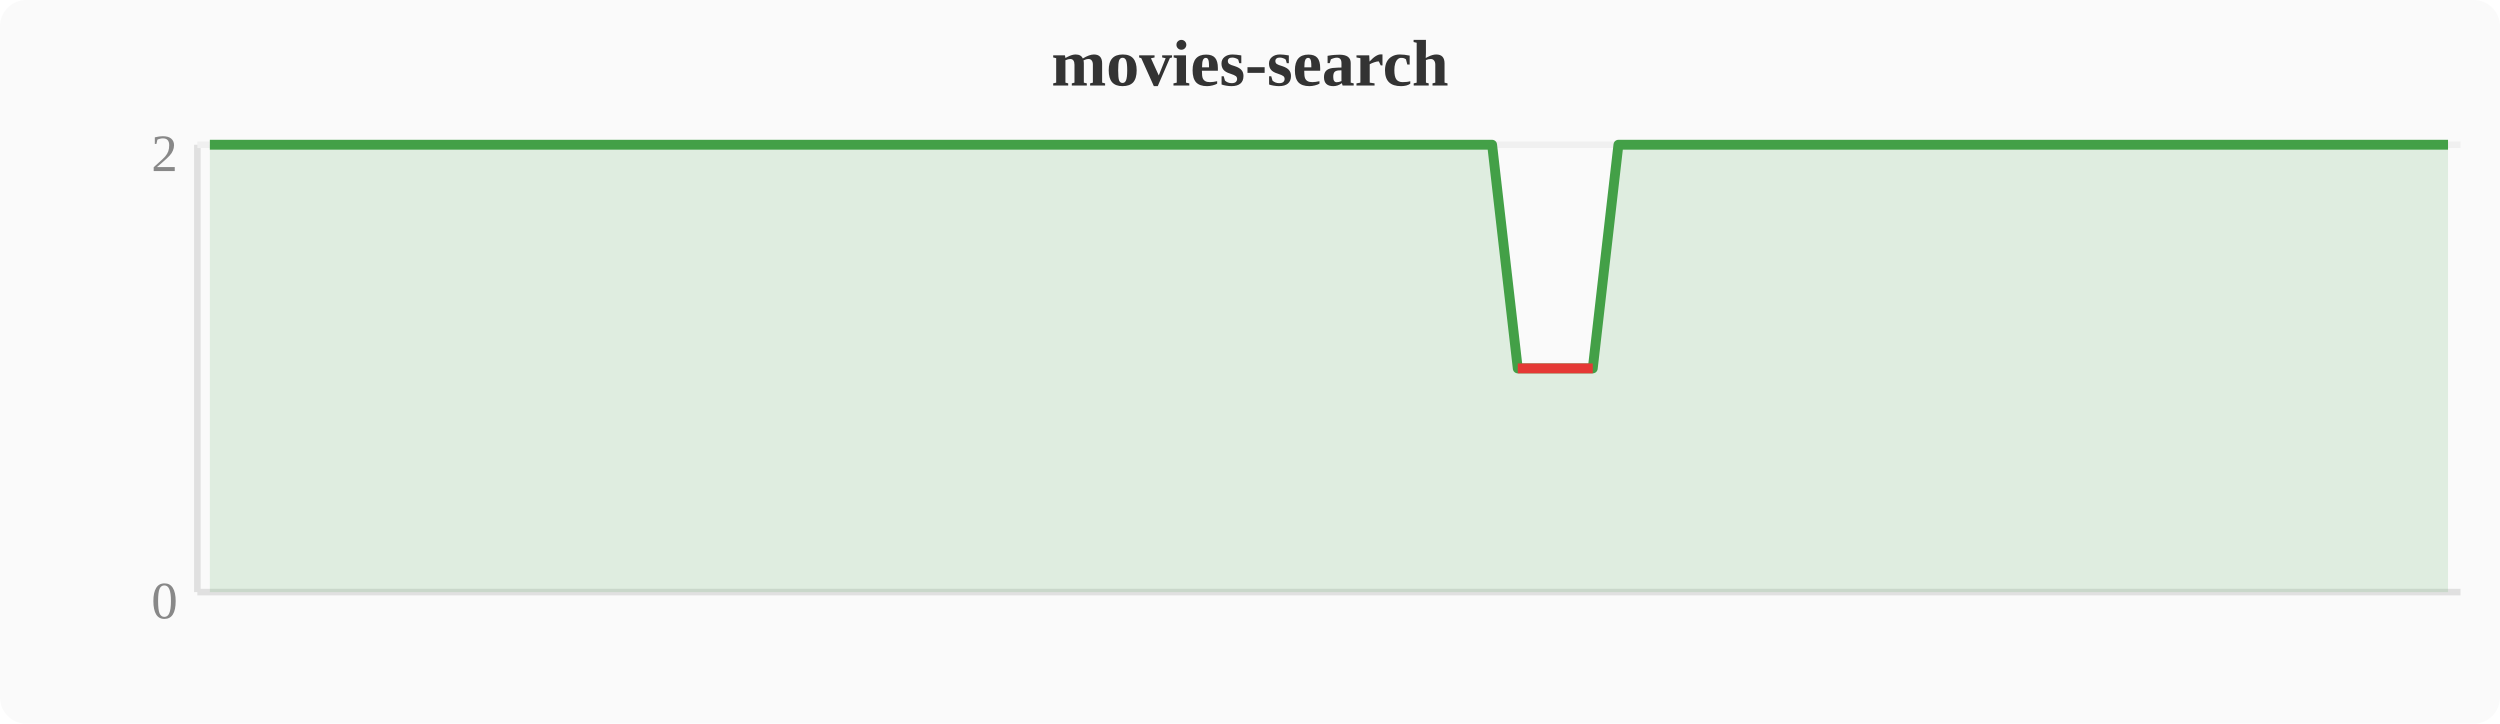
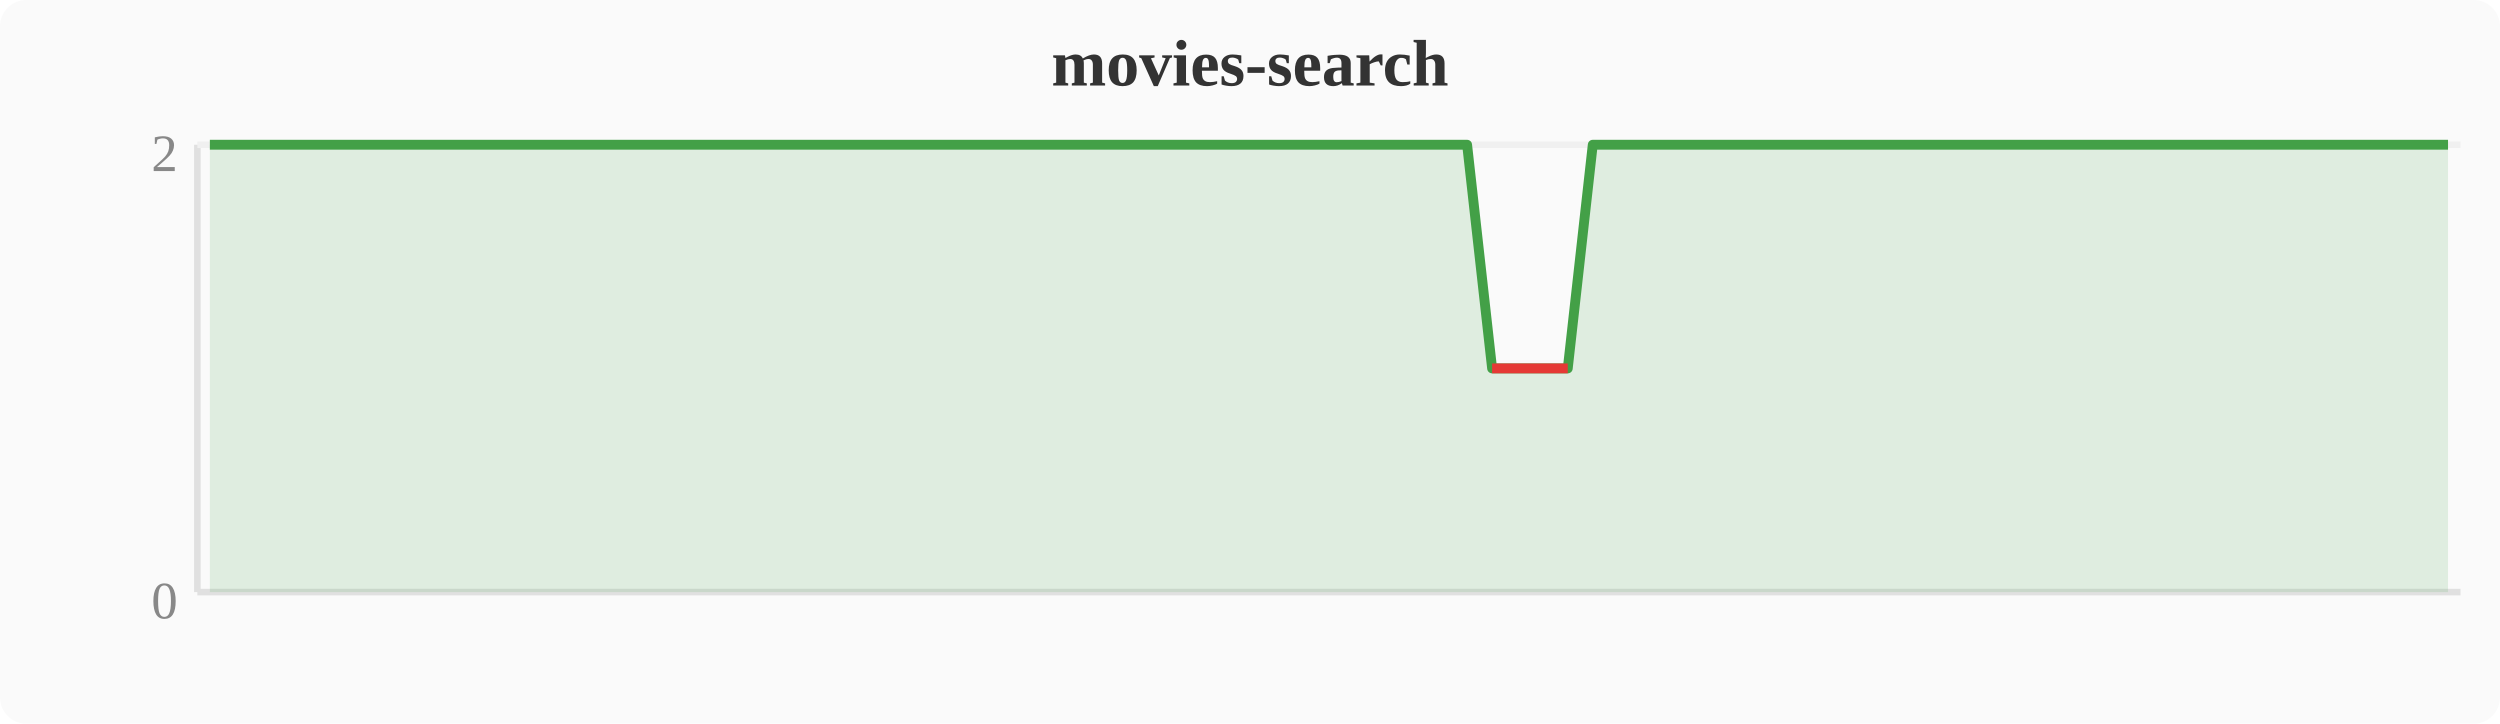
<svg xmlns="http://www.w3.org/2000/svg" width="380" height="110" viewBox="0 0 380 110">
  <rect width="380" height="110" fill="#fafafa" rx="4" />
  <text x="190" y="13" text-anchor="middle" font-size="10" font-weight="bold" fill="#333">movies-search</text>
  <line x1="30" y1="22" x2="30" y2="90" stroke="#e0e0e0" stroke-width="1" />
  <line x1="30" y1="90" x2="374" y2="90" stroke="#e0e0e0" stroke-width="1" />
  <line x1="30" y1="22" x2="374" y2="22" stroke="#f0f0f0" stroke-width="1" />
  <text x="27" y="94" text-anchor="end" font-size="8" fill="#888">0</text>
  <text x="27" y="26" text-anchor="end" font-size="8" fill="#888">2</text>
-   <polygon points="31.9,22.0 35.7,22.0 39.6,22.0 43.4,22.0 47.2,22.0 51.0,22.0 54.8,22.0 58.7,22.0 62.5,22.0 66.3,22.0 70.1,22.0 74.0,22.0 77.8,22.0 81.6,22.0 85.4,22.0 89.2,22.0 93.1,22.0 96.9,22.0 100.7,22.0 104.5,22.0 108.4,22.0 112.2,22.0 116.0,22.0 119.8,22.0 123.6,22.0 127.5,22.0 131.3,22.0 135.1,22.0 138.9,22.0 142.8,22.0 146.6,22.0 150.4,22.0 154.2,22.0 158.0,22.0 161.9,22.0 165.7,22.0 169.5,22.0 173.3,22.0 177.2,22.0 181.0,22.0 184.8,22.0 188.6,22.0 192.4,22.0 196.3,22.0 200.1,22.0 203.9,22.0 207.7,22.0 211.6,22.0 215.4,22.0 219.2,22.0 223.0,22.0 226.8,22.0 230.7,56.0 234.5,56.0 238.3,56.0 242.1,56.0 246.0,22.0 249.8,22.0 253.6,22.0 257.4,22.0 261.2,22.0 265.1,22.0 268.9,22.0 272.7,22.0 276.5,22.0 280.4,22.0 284.2,22.0 288.0,22.0 291.8,22.0 295.6,22.0 299.5,22.0 303.3,22.0 307.1,22.0 310.9,22.0 314.8,22.0 318.6,22.0 322.4,22.0 326.2,22.0 330.0,22.0 333.9,22.0 337.7,22.0 341.5,22.0 345.3,22.0 349.2,22.0 353.0,22.0 356.8,22.0 360.6,22.0 364.4,22.0 368.3,22.0 372.1,22.0 372.1,90 31.9,90" fill="#43a047" opacity="0.15" />
-   <polyline points="31.9,22.0 35.7,22.0 39.6,22.0 43.4,22.0 47.2,22.0 51.0,22.0 54.8,22.0 58.7,22.0 62.5,22.0 66.3,22.0 70.1,22.0 74.0,22.0 77.8,22.0 81.6,22.0 85.4,22.0 89.2,22.0 93.1,22.0 96.9,22.0 100.7,22.0 104.5,22.0 108.4,22.0 112.2,22.0 116.0,22.0 119.8,22.0 123.6,22.0 127.5,22.0 131.3,22.0 135.1,22.0 138.9,22.0 142.8,22.0 146.6,22.0 150.4,22.0 154.2,22.0 158.0,22.0 161.9,22.0 165.7,22.0 169.5,22.0 173.3,22.0 177.2,22.0 181.0,22.0 184.8,22.0 188.6,22.0 192.4,22.0 196.3,22.0 200.1,22.0 203.9,22.0 207.7,22.0 211.6,22.0 215.4,22.0 219.2,22.0 223.0,22.0 226.8,22.0 230.7,56.0 234.5,56.0 238.3,56.0 242.1,56.0 246.0,22.0 249.8,22.0 253.6,22.0 257.4,22.0 261.2,22.0 265.1,22.0 268.9,22.0 272.7,22.0 276.5,22.0 280.4,22.0 284.2,22.0 288.0,22.0 291.8,22.0 295.6,22.0 299.5,22.0 303.3,22.0 307.1,22.0 310.9,22.0 314.8,22.0 318.6,22.0 322.4,22.0 326.2,22.0 330.0,22.0 333.9,22.0 337.7,22.0 341.5,22.0 345.3,22.0 349.2,22.0 353.0,22.0 356.8,22.0 360.6,22.0 364.4,22.0 368.3,22.0 372.1,22.0" fill="none" stroke="#43a047" stroke-width="1.5" stroke-linejoin="round" />
-   <polyline points="230.7,56.0 234.5,56.0 238.3,56.0 242.1,56.0" fill="none" stroke="#e53935" stroke-width="1.5" stroke-linejoin="round" />
+   <polygon points="31.9,22.0 35.7,22.0 39.6,22.0 43.4,22.0 47.2,22.0 51.0,22.0 54.8,22.0 58.7,22.0 62.5,22.0 66.3,22.0 70.1,22.0 74.0,22.0 77.8,22.0 81.6,22.0 85.4,22.0 89.2,22.0 93.1,22.0 96.9,22.0 100.7,22.0 104.5,22.0 108.4,22.0 112.2,22.0 116.0,22.0 119.8,22.0 123.6,22.0 127.5,22.0 131.3,22.0 135.1,22.0 138.9,22.0 142.8,22.0 146.6,22.0 150.4,22.0 154.2,22.0 158.0,22.0 161.9,22.0 165.7,22.0 169.5,22.0 173.3,22.0 177.2,22.0 181.0,22.0 184.8,22.0 188.6,22.0 192.4,22.0 196.3,22.0 200.1,22.0 203.9,22.0 207.7,22.0 211.6,22.0 215.4,22.0 219.2,22.0 223.0,22.0 226.8,56.0 230.7,56.0 234.5,56.0 238.3,56.0 242.1,22.0 246.0,22.0 249.8,22.0 253.6,22.0 257.4,22.0 261.2,22.0 265.1,22.0 268.9,22.0 272.7,22.0 276.5,22.0 280.4,22.0 284.2,22.0 288.0,22.0 291.8,22.0 295.6,22.0 299.5,22.0 303.3,22.0 307.1,22.0 310.9,22.0 314.8,22.0 318.6,22.0 322.4,22.0 326.2,22.0 330.0,22.0 333.9,22.0 337.7,22.0 341.5,22.0 345.3,22.0 349.2,22.0 353.0,22.0 356.8,22.0 360.6,22.0 364.4,22.0 368.3,22.0 372.1,22.0 372.1,90 31.9,90" fill="#43a047" opacity="0.15" />
+   <polyline points="31.9,22.0 35.7,22.0 39.6,22.0 43.4,22.0 47.2,22.0 51.0,22.0 54.8,22.0 58.7,22.0 62.5,22.0 66.3,22.0 70.1,22.0 74.0,22.0 77.8,22.0 81.6,22.0 85.4,22.0 89.2,22.0 93.1,22.0 96.9,22.0 100.7,22.0 104.5,22.0 108.4,22.0 112.2,22.0 116.0,22.0 119.8,22.0 123.6,22.0 127.5,22.0 131.3,22.0 135.1,22.0 138.9,22.0 142.8,22.0 146.6,22.0 150.4,22.0 154.2,22.0 158.0,22.0 161.9,22.0 165.7,22.0 169.5,22.0 173.3,22.0 177.2,22.0 181.0,22.0 184.8,22.0 188.6,22.0 192.4,22.0 196.3,22.0 200.1,22.0 203.9,22.0 207.7,22.0 211.6,22.0 215.4,22.0 219.2,22.0 223.0,22.0 226.8,56.0 230.7,56.0 234.5,56.0 238.3,56.0 242.1,22.0 246.0,22.0 249.8,22.0 253.6,22.0 257.4,22.0 261.2,22.0 265.1,22.0 268.9,22.0 272.7,22.0 276.5,22.0 280.4,22.0 284.2,22.0 288.0,22.0 291.8,22.0 295.6,22.0 299.5,22.0 303.3,22.0 307.1,22.0 310.9,22.0 314.8,22.0 318.6,22.0 322.4,22.0 326.2,22.0 330.0,22.0 333.9,22.0 337.7,22.0 341.5,22.0 345.3,22.0 349.2,22.0 353.0,22.0 356.8,22.0 360.6,22.0 364.4,22.0 368.3,22.0 372.1,22.0" fill="none" stroke="#43a047" stroke-width="1.5" stroke-linejoin="round" />
+   <polyline points="226.8,56.0 230.7,56.0 234.5,56.0 238.3,56.0" fill="none" stroke="#e53935" stroke-width="1.5" stroke-linejoin="round" />
</svg>
